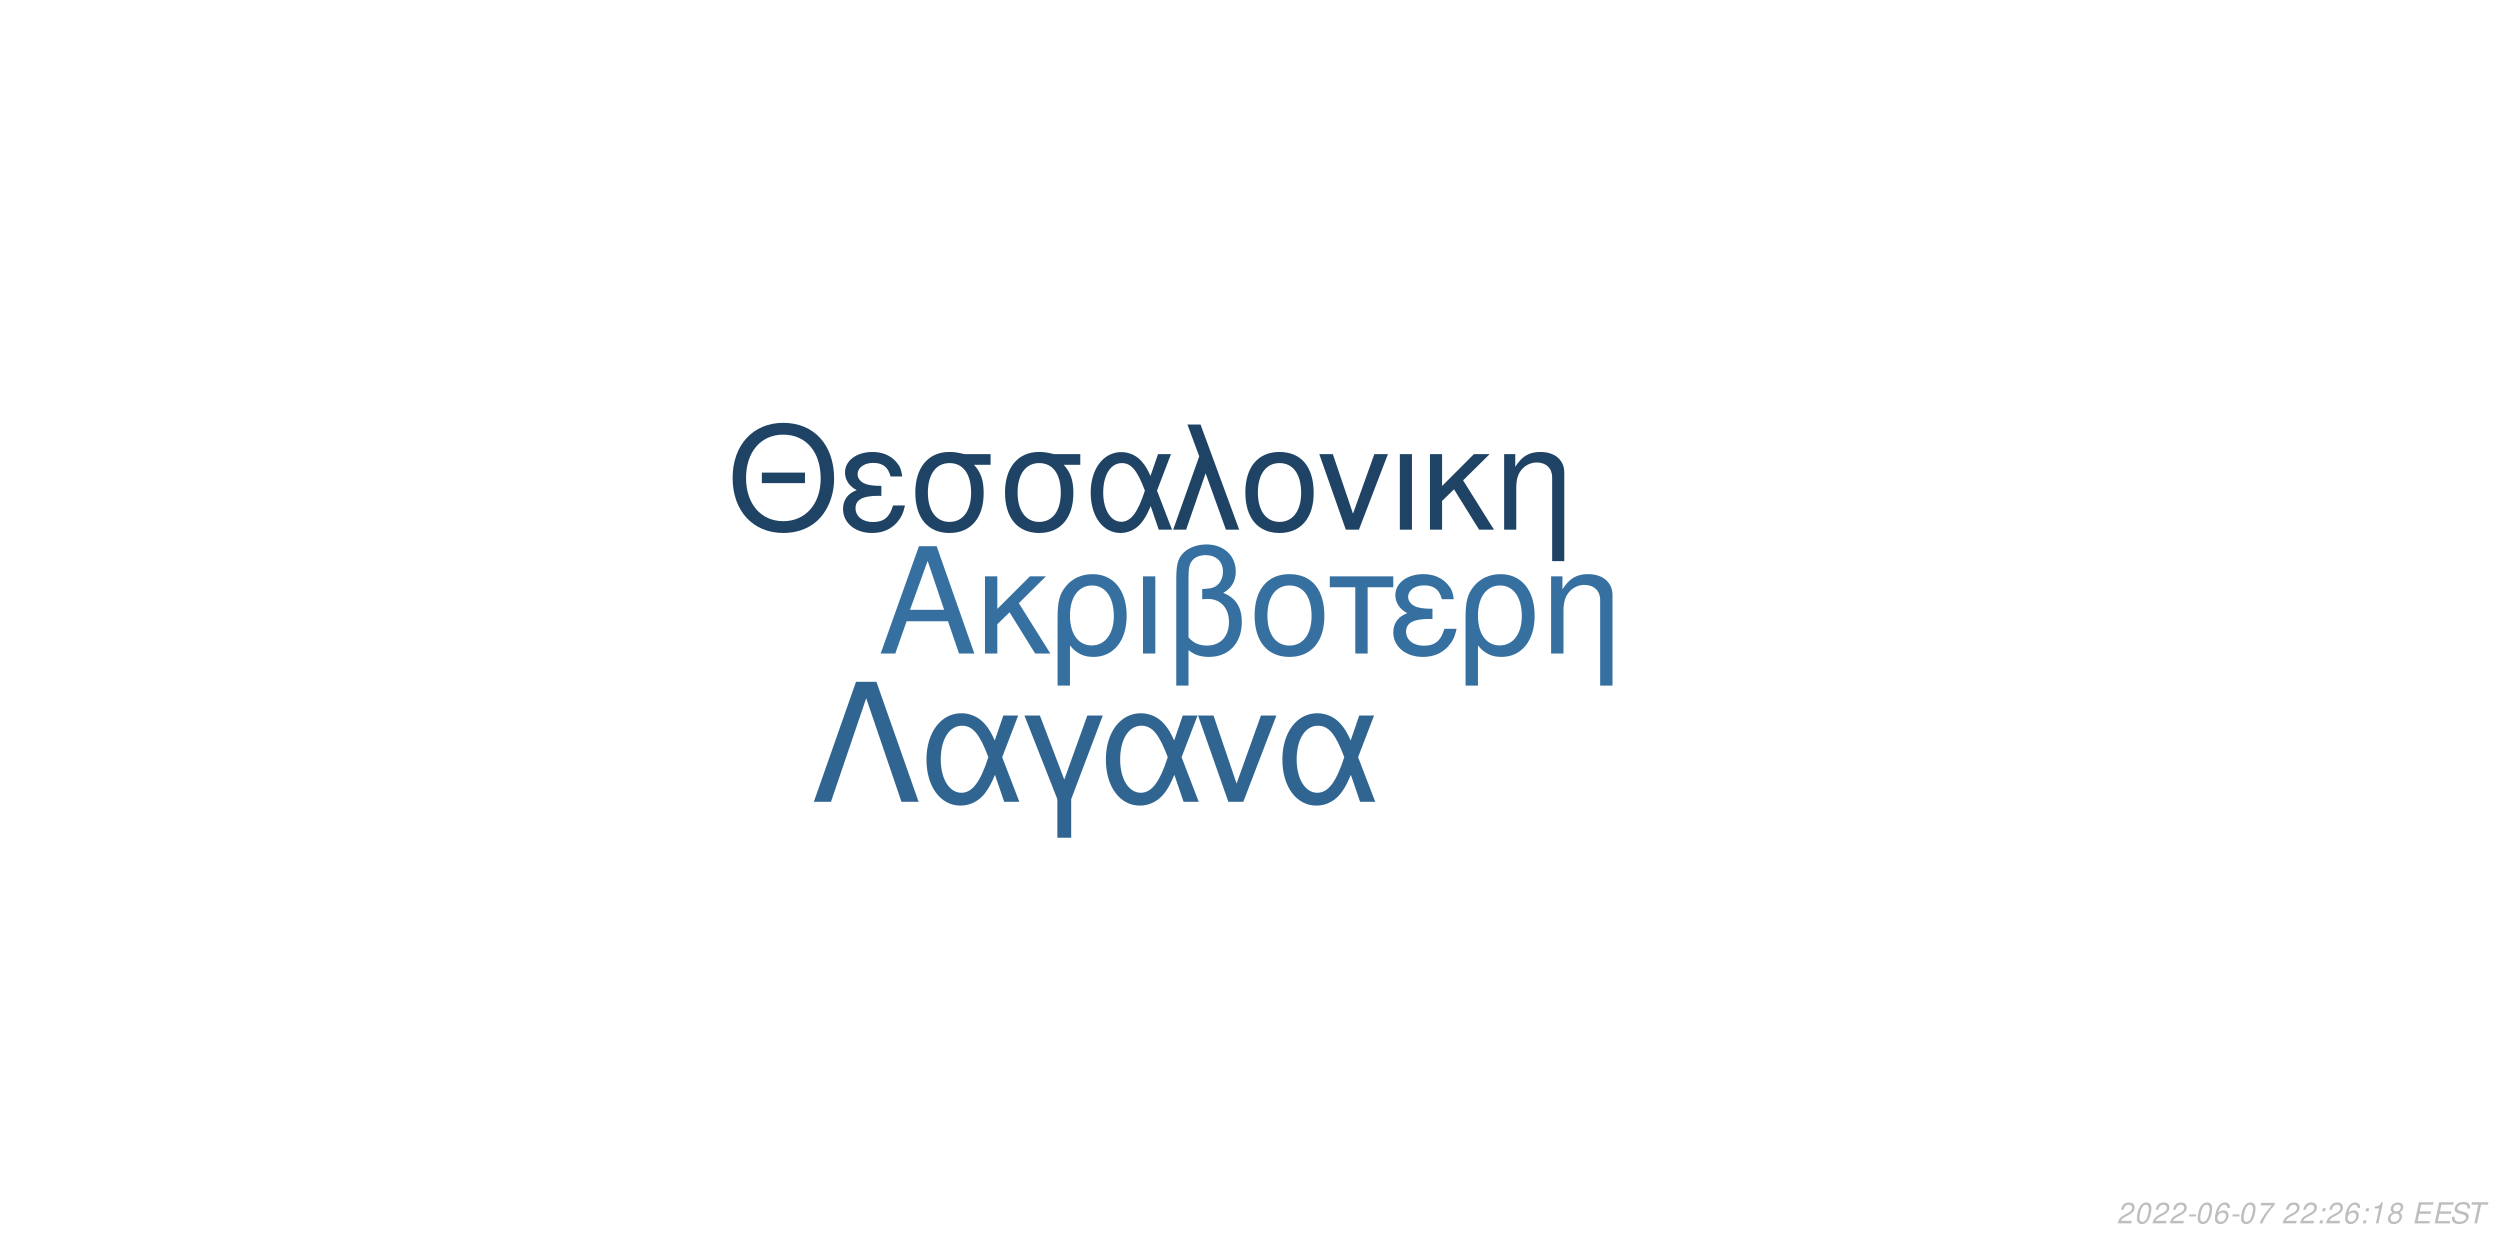
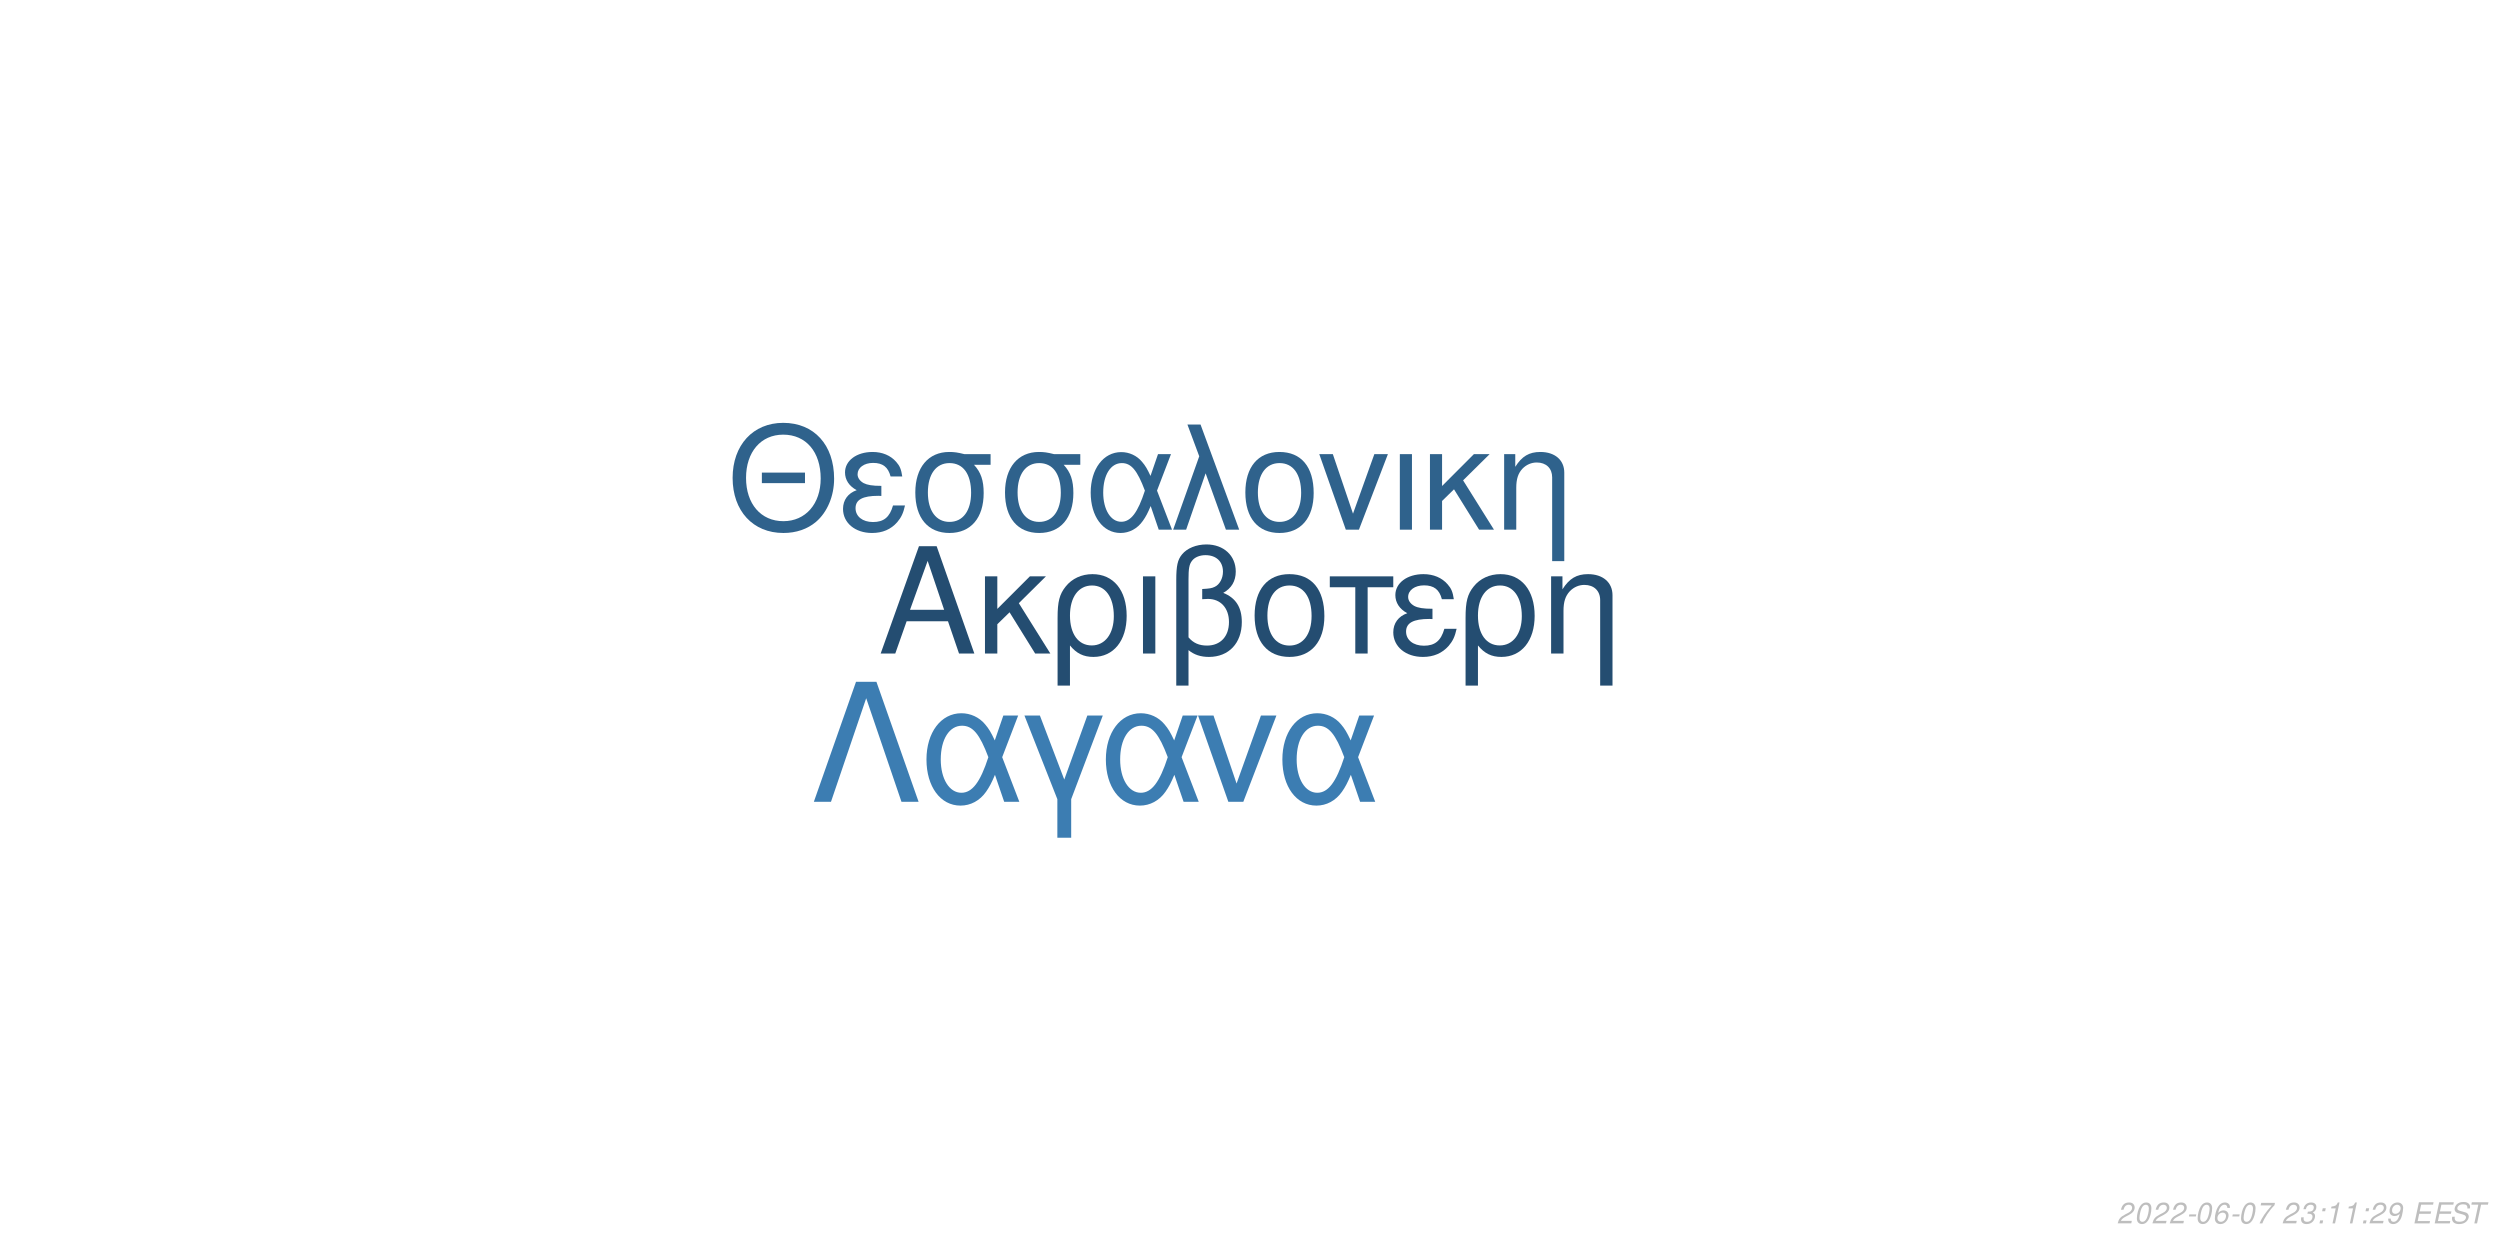
<svg xmlns="http://www.w3.org/2000/svg" xmlns:xlink="http://www.w3.org/1999/xlink" width="864pt" height="432pt" viewBox="0 0 864 432" version="1.1">
  <defs>
    <g>
      <symbol overflow="visible" id="glyph0-0">
        <path style="stroke:none;" d="" />
      </symbol>
      <symbol overflow="visible" id="glyph0-1">
        <path style="stroke:none;" d="M 24.125 -11.141 L 27.938 0 L 33.234 0 L 20.203 -37.094 L 14.094 -37.094 L 0.859 0 L 5.906 0 L 9.828 -11.141 Z M 22.797 -15.109 L 11 -15.109 L 17.094 -32.016 Z M 22.797 -15.109 " />
      </symbol>
      <symbol overflow="visible" id="glyph0-2">
        <path style="stroke:none;" d="M 7.172 -15.422 L 7.172 -26.672 L 2.906 -26.672 L 2.906 0 L 7.172 0 L 7.172 -10.125 L 11.406 -14.25 L 20.25 0 L 25.5 0 L 14.609 -17.406 L 23.969 -26.672 L 18.422 -26.672 Z M 7.172 -15.422 " />
      </symbol>
      <symbol overflow="visible" id="glyph0-3">
        <path style="stroke:none;" d="M 3 11.094 L 7.281 11.094 L 7.281 -2.797 C 9.516 -0.047 11.953 1.172 15.375 1.172 C 22.344 1.172 26.875 -4.422 26.875 -13.031 C 26.875 -21.891 22.297 -27.438 15.062 -27.438 C 11.297 -27.438 7.984 -25.906 5.797 -23.156 C 3.672 -20.516 3 -17.969 3 -12.359 Z M 14.906 -23.516 C 19.547 -23.516 22.438 -19.438 22.438 -12.922 C 22.438 -6.812 19.391 -2.797 14.812 -2.797 C 10.172 -2.797 7.281 -6.766 7.281 -13.125 C 7.281 -19.484 10.234 -23.516 14.906 -23.516 Z M 14.906 -23.516 " />
      </symbol>
      <symbol overflow="visible" id="glyph0-4">
        <path style="stroke:none;" d="M 3.516 0 L 7.781 0 L 7.781 -26.672 L 3.516 -26.672 Z M 3.516 0 " />
      </symbol>
      <symbol overflow="visible" id="glyph0-5">
        <path style="stroke:none;" d="M 4.016 11.094 L 8.25 11.094 L 8.25 -1.172 C 10.172 0.406 12.422 1.172 15.312 1.172 C 22.188 1.172 26.672 -3.609 26.672 -10.891 C 26.672 -15.984 24.578 -19.234 20.25 -20.969 C 23.109 -22.547 24.578 -25.031 24.578 -28.344 C 24.578 -33.844 20.406 -37.703 14.453 -37.703 C 10.938 -37.703 7.734 -36.391 6 -34.25 C 4.484 -32.422 4.016 -30.328 4.016 -25.391 Z M 8.25 -25.656 C 8.25 -29.359 8.5 -30.844 9.469 -32.062 C 10.375 -33.281 12.156 -34 14.094 -34 C 17.812 -34 20.156 -31.812 20.156 -28.297 C 20.156 -25.953 18.984 -23.812 17.297 -23.047 C 16.281 -22.547 15.469 -22.438 12.984 -22.297 L 12.984 -18.781 C 13.734 -18.828 14.344 -18.875 14.969 -18.875 C 19.344 -18.875 22.234 -15.719 22.234 -10.891 C 22.234 -5.906 19.281 -2.75 14.656 -2.75 C 11.953 -2.75 9.922 -3.609 8.25 -5.594 Z M 8.25 -25.656 " />
      </symbol>
      <symbol overflow="visible" id="glyph0-6">
        <path style="stroke:none;" d="M 14.094 -27.438 C 6.562 -27.438 2.094 -22.094 2.094 -13.125 C 2.094 -4.125 6.562 1.172 14.141 1.172 C 21.672 1.172 26.203 -4.172 26.203 -12.922 C 26.203 -22.188 21.828 -27.438 14.094 -27.438 Z M 14.141 -23.516 C 18.938 -23.516 21.781 -19.594 21.781 -12.984 C 21.781 -6.672 18.828 -2.75 14.141 -2.75 C 9.422 -2.75 6.516 -6.672 6.516 -13.125 C 6.516 -19.594 9.422 -23.516 14.141 -23.516 Z M 14.141 -23.516 " />
      </symbol>
      <symbol overflow="visible" id="glyph0-7">
        <path style="stroke:none;" d="M 7.891 0 L 12.156 0 L 12.156 -22.906 L 21.016 -22.906 L 21.016 -26.672 L -0.922 -26.672 L -0.922 -22.906 L 7.891 -22.906 Z M 7.891 0 " />
      </symbol>
      <symbol overflow="visible" id="glyph0-8">
        <path style="stroke:none;" d="M 14.562 -15.469 C 11.344 -15.469 9.562 -15.781 8.297 -16.438 C 6.922 -17.203 6.156 -18.328 6.156 -19.547 C 6.156 -21.891 8.453 -23.562 11.656 -23.562 C 15.062 -23.562 16.953 -22.094 17.812 -18.781 L 21.938 -18.781 C 21.578 -21.266 21.062 -22.5 19.797 -23.922 C 17.812 -26.203 14.906 -27.438 11.453 -27.438 C 5.797 -27.438 1.734 -24.375 1.734 -20.203 C 1.734 -17.609 3.156 -15.375 5.859 -13.938 C 2.797 -12.875 1.016 -10.484 1.016 -7.328 C 1.016 -2.391 5.297 1.172 11.25 1.172 C 14.969 1.172 17.906 -0.109 20.156 -2.641 C 21.578 -4.328 22.297 -5.797 22.906 -8.547 L 18.672 -8.547 C 17.5 -4.422 15.422 -2.703 11.609 -2.703 C 7.938 -2.703 5.438 -4.688 5.438 -7.578 C 5.438 -10.578 7.938 -11.953 13.484 -11.953 C 13.641 -11.953 14.094 -11.953 14.562 -11.906 Z M 14.562 -15.469 " />
      </symbol>
      <symbol overflow="visible" id="glyph0-9">
        <path style="stroke:none;" d="M 3.562 -26.672 L 3.562 0 L 7.844 0 L 7.844 -14.703 C 7.844 -17.906 8.5 -19.891 10.031 -21.531 C 11.406 -22.953 13.188 -23.719 15.062 -23.719 C 18.375 -23.719 20.516 -21.672 20.516 -18.469 L 20.516 11.094 L 24.781 11.094 L 24.781 -20.156 C 24.781 -24.578 21.469 -27.438 16.328 -27.438 C 12.359 -27.438 9.828 -25.906 7.484 -22.188 L 7.484 -26.672 Z M 3.562 -26.672 " />
      </symbol>
      <symbol overflow="visible" id="glyph1-0">
        <path style="stroke:none;" d="" />
      </symbol>
      <symbol overflow="visible" id="glyph1-1">
        <path style="stroke:none;" d="M 26.859 -19.734 L 11.953 -19.734 L 11.953 -16.094 L 26.859 -16.094 Z M 19.328 -36.922 C 8.922 -36.922 1.844 -29.25 1.844 -17.891 C 1.844 -6.484 8.875 1.141 19.391 1.141 C 23.812 1.141 27.703 -0.203 30.641 -2.688 C 34.578 -6.031 36.922 -11.656 36.922 -17.594 C 36.922 -29.297 30 -36.922 19.328 -36.922 Z M 19.328 -32.844 C 27.203 -32.844 32.281 -26.906 32.281 -17.688 C 32.281 -8.922 27.062 -2.938 19.391 -2.938 C 11.609 -2.938 6.484 -8.922 6.484 -17.891 C 6.484 -26.859 11.609 -32.844 19.328 -32.844 Z M 19.328 -32.844 " />
      </symbol>
      <symbol overflow="visible" id="glyph1-2">
        <path style="stroke:none;" d="M 14.25 -15.141 C 11.109 -15.141 9.375 -15.453 8.125 -16.094 C 6.781 -16.844 6.031 -17.938 6.031 -19.141 C 6.031 -21.422 8.266 -23.078 11.406 -23.078 C 14.75 -23.078 16.594 -21.625 17.438 -18.391 L 21.469 -18.391 C 21.125 -20.828 20.625 -22.031 19.391 -23.422 C 17.438 -25.656 14.594 -26.859 11.219 -26.859 C 5.688 -26.859 1.688 -23.875 1.688 -19.781 C 1.688 -17.234 3.094 -15.047 5.734 -13.656 C 2.734 -12.609 1 -10.266 1 -7.172 C 1 -2.344 5.188 1.141 11.016 1.141 C 14.656 1.141 17.547 -0.094 19.734 -2.594 C 21.125 -4.234 21.828 -5.688 22.422 -8.375 L 18.281 -8.375 C 17.141 -4.328 15.094 -2.641 11.359 -2.641 C 7.766 -2.641 5.328 -4.578 5.328 -7.422 C 5.328 -10.359 7.766 -11.703 13.203 -11.703 C 13.359 -11.703 13.797 -11.703 14.25 -11.656 Z M 14.25 -15.141 " />
      </symbol>
      <symbol overflow="visible" id="glyph1-3">
        <path style="stroke:none;" d="M 29 -26.109 L 19.938 -26.109 C 17.594 -26.703 16.438 -26.859 14.703 -26.859 C 7.469 -26.859 2.984 -21.469 2.984 -12.859 C 2.984 -4.031 7.375 1.141 14.797 1.141 C 22.172 1.141 26.609 -4.078 26.609 -12.656 C 26.609 -17.047 25.656 -19.828 23.266 -22.422 L 29 -22.422 Z M 14.797 -23.016 C 19.531 -23.016 22.266 -19.234 22.266 -12.75 C 22.266 -6.531 19.438 -2.688 14.797 -2.688 C 10.172 -2.688 7.328 -6.531 7.328 -12.859 C 7.328 -19.188 10.172 -23.016 14.797 -23.016 Z M 14.797 -23.016 " />
      </symbol>
      <symbol overflow="visible" id="glyph1-4">
        <path style="stroke:none;" d="M 29.344 -26.109 L 24.859 -26.109 L 22.266 -18.578 C 21.125 -21.031 20.484 -22.125 19.328 -23.469 C 17.547 -25.609 14.906 -26.812 12.156 -26.812 C 5.984 -26.812 1.594 -20.984 1.594 -12.812 C 1.594 -4.578 5.828 1.141 11.906 1.141 C 14.953 1.141 17.734 -0.344 19.625 -3.047 C 20.672 -4.531 21.281 -5.688 22.328 -8.172 L 25.109 0 L 29.703 0 L 24.516 -13.5 Z M 20.328 -13.5 C 17.891 -5.922 15.453 -2.734 12.156 -2.734 C 8.516 -2.734 5.922 -6.922 5.922 -12.812 C 5.922 -18.938 8.516 -23.016 12.359 -23.016 C 15.594 -23.016 17.688 -20.531 20.328 -13.5 Z M 20.328 -13.5 " />
      </symbol>
      <symbol overflow="visible" id="glyph1-5">
        <path style="stroke:none;" d="M 1.094 0 L 5.578 0 L 12.312 -19.484 L 19.328 0 L 23.922 0 L 10.562 -36.328 L 6.031 -36.328 L 10.109 -25.359 Z M 1.094 0 " />
      </symbol>
      <symbol overflow="visible" id="glyph1-6">
        <path style="stroke:none;" d="M 13.797 -26.859 C 6.422 -26.859 2.047 -21.625 2.047 -12.859 C 2.047 -4.031 6.422 1.141 13.859 1.141 C 21.234 1.141 25.656 -4.078 25.656 -12.656 C 25.656 -21.719 21.375 -26.859 13.797 -26.859 Z M 13.859 -23.016 C 18.531 -23.016 21.328 -19.188 21.328 -12.703 C 21.328 -6.531 18.438 -2.688 13.859 -2.688 C 9.219 -2.688 6.375 -6.531 6.375 -12.859 C 6.375 -19.188 9.219 -23.016 13.859 -23.016 Z M 13.859 -23.016 " />
      </symbol>
      <symbol overflow="visible" id="glyph1-7">
        <path style="stroke:none;" d="M 14.297 0 L 24.312 -26.109 L 19.625 -26.109 L 12.25 -5.531 L 5.281 -26.109 L 0.594 -26.109 L 9.766 0 Z M 14.297 0 " />
      </symbol>
      <symbol overflow="visible" id="glyph1-8">
        <path style="stroke:none;" d="M 3.438 0 L 7.625 0 L 7.625 -26.109 L 3.438 -26.109 Z M 3.438 0 " />
      </symbol>
      <symbol overflow="visible" id="glyph1-9">
        <path style="stroke:none;" d="M 7.031 -15.094 L 7.031 -26.109 L 2.844 -26.109 L 2.844 0 L 7.031 0 L 7.031 -9.922 L 11.156 -13.953 L 19.828 0 L 24.969 0 L 14.297 -17.047 L 23.469 -26.109 L 18.031 -26.109 Z M 7.031 -15.094 " />
      </symbol>
      <symbol overflow="visible" id="glyph1-10">
        <path style="stroke:none;" d="M 3.484 -26.109 L 3.484 0 L 7.672 0 L 7.672 -14.406 C 7.672 -17.547 8.328 -19.484 9.812 -21.078 C 11.156 -22.469 12.906 -23.219 14.75 -23.219 C 17.984 -23.219 20.078 -21.234 20.078 -18.094 L 20.078 10.859 L 24.266 10.859 L 24.266 -19.734 C 24.266 -24.062 21.031 -26.859 16 -26.859 C 12.109 -26.859 9.609 -25.359 7.328 -21.719 L 7.328 -26.109 Z M 3.484 -26.109 " />
      </symbol>
      <symbol overflow="visible" id="glyph2-0">
        <path style="stroke:none;" d="" />
      </symbol>
      <symbol overflow="visible" id="glyph2-1">
        <path style="stroke:none;" d="M 22.531 -41.484 L 15.484 -41.484 L 0.906 0 L 6.828 0 L 19 -35.797 L 31.188 0 L 37.109 0 Z M 22.531 -41.484 " />
      </symbol>
      <symbol overflow="visible" id="glyph2-2">
        <path style="stroke:none;" d="M 33.516 -29.812 L 28.391 -29.812 L 25.438 -21.219 C 24.125 -24.016 23.391 -25.266 22.078 -26.797 C 20.031 -29.25 17.016 -30.609 13.891 -30.609 C 6.828 -30.609 1.828 -23.953 1.828 -14.625 C 1.828 -5.234 6.656 1.312 13.594 1.312 C 17.078 1.312 20.266 -0.391 22.422 -3.469 C 23.609 -5.172 24.297 -6.484 25.5 -9.328 L 28.688 0 L 33.922 0 L 28 -15.422 Z M 23.219 -15.422 C 20.422 -6.766 17.641 -3.125 13.891 -3.125 C 9.734 -3.125 6.766 -7.906 6.766 -14.625 C 6.766 -21.625 9.734 -26.297 14.109 -26.297 C 17.812 -26.297 20.203 -23.453 23.219 -15.422 Z M 23.219 -15.422 " />
      </symbol>
      <symbol overflow="visible" id="glyph2-3">
        <path style="stroke:none;" d="M 12.062 12.406 L 16.844 12.406 L 16.844 -0.906 L 27.766 -29.812 L 22.422 -29.812 L 14.453 -7.688 L 6.031 -29.812 L 0.688 -29.812 L 12.062 -0.906 Z M 12.062 12.406 " />
      </symbol>
      <symbol overflow="visible" id="glyph2-4">
        <path style="stroke:none;" d="M 16.328 0 L 27.766 -29.812 L 22.422 -29.812 L 14 -6.312 L 6.031 -29.812 L 0.688 -29.812 L 11.156 0 Z M 16.328 0 " />
      </symbol>
      <symbol overflow="visible" id="glyph3-0">
        <path style="stroke:none;" d="" />
      </symbol>
      <symbol overflow="visible" id="glyph3-1">
        <path style="stroke:none;" d="M 5.234 -0.875 L 1.469 -0.875 C 1.641 -1.375 2.203 -1.891 3.109 -2.344 L 4.234 -2.938 C 5.562 -3.625 6.219 -4.469 6.219 -5.484 C 6.219 -5.938 6.062 -6.359 5.797 -6.656 C 5.469 -7.047 4.984 -7.234 4.312 -7.234 C 2.766 -7.234 1.891 -6.453 1.484 -4.734 L 2.375 -4.734 C 2.484 -5.188 2.609 -5.484 2.797 -5.75 C 3.094 -6.203 3.609 -6.453 4.188 -6.453 C 4.891 -6.453 5.344 -6.031 5.344 -5.375 C 5.344 -4.703 4.859 -4.094 4.016 -3.656 L 2.984 -3.125 C 1.234 -2.188 0.797 -1.656 0.344 -0.016 L 5.047 -0.016 Z M 5.234 -0.875 " />
      </symbol>
      <symbol overflow="visible" id="glyph3-2">
        <path style="stroke:none;" d="M 4.203 -7.234 C 3.375 -7.234 2.688 -6.812 2.125 -5.984 C 1.484 -5.047 0.984 -3.188 0.984 -1.734 C 0.984 -1.109 1.172 -0.562 1.484 -0.266 C 1.797 0.047 2.281 0.234 2.766 0.234 C 3.625 0.234 4.281 -0.156 4.859 -1.016 C 5.516 -1.953 6 -3.797 6 -5.266 C 6 -6.5 5.328 -7.234 4.203 -7.234 Z M 4.094 -6.453 C 4.734 -6.453 5.125 -5.984 5.125 -5.156 C 5.125 -4.203 4.781 -2.625 4.406 -1.812 C 3.984 -0.938 3.516 -0.547 2.875 -0.547 C 2.25 -0.547 1.875 -1.031 1.875 -1.828 C 1.875 -2.797 2.203 -4.344 2.594 -5.203 C 2.984 -6.047 3.453 -6.453 4.094 -6.453 Z M 4.094 -6.453 " />
      </symbol>
      <symbol overflow="visible" id="glyph3-3">
        <path style="stroke:none;" d="M 3.516 -3.125 L 1.125 -3.125 L 0.969 -2.406 L 3.359 -2.406 Z M 3.516 -3.125 " />
      </symbol>
      <symbol overflow="visible" id="glyph3-4">
        <path style="stroke:none;" d="M 6.125 -5.344 L 6.141 -5.625 C 6.141 -6.609 5.453 -7.234 4.391 -7.234 C 3.438 -7.234 2.641 -6.719 2.016 -5.703 C 1.422 -4.781 0.938 -2.953 0.938 -1.688 C 0.938 -0.516 1.688 0.234 2.859 0.234 C 3.703 0.234 4.438 -0.156 5 -0.875 C 5.406 -1.422 5.672 -2.156 5.672 -2.766 C 5.672 -3.812 4.969 -4.5 3.906 -4.5 C 3.234 -4.5 2.672 -4.234 2.094 -3.625 C 2.406 -5.375 3.234 -6.453 4.25 -6.453 C 4.703 -6.453 5.062 -6.234 5.172 -5.844 C 5.203 -5.719 5.234 -5.578 5.25 -5.344 Z M 3.656 -3.734 C 4.344 -3.734 4.797 -3.281 4.797 -2.625 C 4.797 -1.469 3.984 -0.547 2.984 -0.547 C 2.297 -0.547 1.812 -1.047 1.812 -1.766 C 1.812 -2.859 2.625 -3.734 3.656 -3.734 Z M 3.656 -3.734 " />
      </symbol>
      <symbol overflow="visible" id="glyph3-5">
        <path style="stroke:none;" d="M 6.703 -7.094 L 1.953 -7.094 L 1.766 -6.219 L 5.594 -6.219 C 3.344 -3.688 2.266 -2.109 1.375 0 L 2.344 0 C 3.031 -1.906 4.828 -4.594 6.547 -6.281 Z M 6.703 -7.094 " />
      </symbol>
      <symbol overflow="visible" id="glyph3-6">
        <path style="stroke:none;" d="" />
      </symbol>
      <symbol overflow="visible" id="glyph3-7">
+         <path style="stroke:none;" d="M 2.922 -3.312 C 3.125 -3.344 3.234 -3.344 3.375 -3.344 C 4.203 -3.344 4.688 -3 4.688 -2.406 C 4.688 -1.312 3.906 -0.547 2.781 -0.547 C 2.047 -0.547 1.594 -0.938 1.594 -1.562 C 1.594 -1.719 1.609 -1.844 1.656 -2.094 L 0.766 -2.094 C 0.734 -1.797 0.719 -1.641 0.719 -1.469 C 0.719 -0.375 1.406 0.234 2.641 0.234 C 3.547 0.234 4.297 -0.078 4.812 -0.656 C 5.266 -1.156 5.562 -1.875 5.562 -2.547 C 5.562 -3.125 5.344 -3.453 4.797 -3.734 C 5.641 -4.234 6.016 -4.844 6.016 -5.734 C 6.016 -6.656 5.312 -7.234 4.203 -7.234 C 3.375 -7.234 2.672 -6.938 2.188 -6.375 C 1.891 -6.031 1.703 -5.641 1.516 -4.906 L 2.391 -4.906 C 2.5 -5.359 2.594 -5.594 2.734 -5.812 C 3.047 -6.234 3.516 -6.453 4.078 -6.453 C 4.734 -6.453 5.141 -6.125 5.141 -5.578 C 5.141 -5.188 5.016 -4.797 4.797 -4.547 C 4.516 -4.234 4 -4.062 3.266 -4.062 L 3.078 -4.062 Z M 2.922 -3.312 " />
+       </symbol>
+       <symbol overflow="visible" id="glyph3-8">
        <path style="stroke:none;" d="M 2.359 -1.031 L 1.312 -1.031 L 1.094 0 L 2.141 0 Z M 3.266 -5.234 L 2.219 -5.234 L 2 -4.203 L 3.047 -4.203 Z M 3.266 -5.234 " />
      </symbol>
-       <symbol overflow="visible" id="glyph3-8">
+       <symbol overflow="visible" id="glyph3-9">
        <path style="stroke:none;" d="M 3.703 -5.188 L 2.594 0 L 3.469 0 L 5.016 -7.234 L 4.438 -7.234 C 3.906 -6.156 3.688 -6.016 2.234 -5.812 L 2.109 -5.188 Z M 3.703 -5.188 " />
      </symbol>
-       <symbol overflow="visible" id="glyph3-9">
-         <path style="stroke:none;" d="M 4.766 -3.797 C 5.078 -3.969 5.234 -4.078 5.438 -4.234 C 5.812 -4.594 6.062 -5.172 6.062 -5.734 C 6.062 -6.625 5.344 -7.234 4.266 -7.234 C 2.812 -7.234 1.703 -6.219 1.703 -4.875 C 1.703 -4.406 1.875 -4.125 2.359 -3.812 C 1.297 -3.312 0.75 -2.516 0.75 -1.469 C 0.75 -0.438 1.547 0.234 2.812 0.234 C 3.656 0.234 4.359 -0.094 4.938 -0.734 C 5.359 -1.234 5.609 -1.859 5.609 -2.438 C 5.609 -3.047 5.312 -3.516 4.766 -3.797 Z M 4.109 -6.453 C 4.797 -6.453 5.188 -6.125 5.188 -5.578 C 5.188 -5.266 5.062 -4.922 4.859 -4.672 C 4.562 -4.312 4.188 -4.156 3.656 -4.156 C 2.984 -4.156 2.594 -4.453 2.594 -4.984 C 2.594 -5.859 3.203 -6.453 4.109 -6.453 Z M 3.453 -3.406 C 4.234 -3.406 4.734 -2.984 4.734 -2.312 C 4.734 -1.312 3.922 -0.547 2.875 -0.547 C 2.125 -0.547 1.625 -0.969 1.625 -1.625 C 1.625 -2.609 2.438 -3.406 3.453 -3.406 Z M 3.453 -3.406 " />
+       <symbol overflow="visible" id="glyph3-10">
+         <path style="stroke:none;" d="M 0.844 -1.656 C 0.844 -1.547 0.844 -1.438 0.844 -1.375 C 0.844 -0.406 1.531 0.234 2.578 0.234 C 3.203 0.234 3.766 0.016 4.297 -0.438 C 4.938 -1 5.312 -1.656 5.594 -2.719 C 5.844 -3.672 6.016 -4.766 6.016 -5.375 C 6.016 -5.844 5.844 -6.328 5.547 -6.656 C 5.203 -7.031 4.703 -7.234 4.062 -7.234 C 2.516 -7.234 1.297 -5.938 1.297 -4.266 C 1.297 -3.203 1.984 -2.547 3.047 -2.547 C 3.484 -2.547 3.953 -2.672 4.281 -2.891 C 4.406 -2.984 4.547 -3.078 4.828 -3.344 C 4.438 -1.484 3.703 -0.547 2.703 -0.547 C 2.109 -0.547 1.719 -0.938 1.719 -1.547 L 1.719 -1.656 Z M 3.953 -6.453 C 4.625 -6.453 5.141 -5.953 5.141 -5.281 C 5.141 -4.188 4.312 -3.312 3.297 -3.312 C 2.594 -3.312 2.172 -3.734 2.172 -4.453 C 2.172 -5.562 2.984 -6.453 3.953 -6.453 Z M 3.953 -6.453 " />
      </symbol>
-       <symbol overflow="visible" id="glyph3-10">
+       <symbol overflow="visible" id="glyph3-11">
        <path style="stroke:none;" d="M 2.547 -3.312 L 6.5 -3.312 L 6.688 -4.141 L 2.719 -4.141 L 3.219 -6.469 L 7.344 -6.469 L 7.516 -7.297 L 2.453 -7.297 L 0.906 0 L 6.125 0 L 6.297 -0.812 L 2.016 -0.812 Z M 2.547 -3.312 " />
      </symbol>
-       <symbol overflow="visible" id="glyph3-11">
+       <symbol overflow="visible" id="glyph3-12">
        <path style="stroke:none;" d="M 7.062 -5.156 C 7.125 -5.438 7.141 -5.562 7.141 -5.703 C 7.141 -6.156 6.938 -6.594 6.594 -6.891 C 6.188 -7.25 5.656 -7.406 4.875 -7.406 C 3.844 -7.406 3.047 -7.125 2.5 -6.562 C 2.094 -6.141 1.781 -5.438 1.781 -4.922 C 1.781 -4.297 2.219 -3.766 2.891 -3.562 L 4.594 -3.094 C 5.406 -2.859 5.734 -2.578 5.734 -2.094 C 5.734 -1.781 5.547 -1.406 5.266 -1.141 C 4.844 -0.766 4.266 -0.578 3.453 -0.578 C 2.328 -0.578 1.812 -0.984 1.812 -1.906 C 1.812 -2.047 1.812 -2.125 1.844 -2.312 L 0.984 -2.312 C 0.906 -2.062 0.891 -1.906 0.891 -1.688 C 0.891 -0.484 1.797 0.234 3.297 0.234 C 4.359 0.234 5.234 -0.062 5.812 -0.609 C 6.344 -1.078 6.688 -1.797 6.688 -2.375 C 6.688 -2.641 6.609 -2.906 6.453 -3.156 C 6.234 -3.5 5.938 -3.703 5.469 -3.828 L 3.75 -4.312 C 2.984 -4.547 2.734 -4.734 2.734 -5.188 C 2.734 -5.547 2.875 -5.844 3.188 -6.109 C 3.547 -6.438 4.031 -6.594 4.703 -6.594 C 5.266 -6.594 5.688 -6.484 5.906 -6.297 C 6.094 -6.125 6.219 -5.797 6.219 -5.516 C 6.219 -5.422 6.203 -5.344 6.188 -5.156 Z M 7.062 -5.156 " />
      </symbol>
-       <symbol overflow="visible" id="glyph3-12">
+       <symbol overflow="visible" id="glyph3-13">
        <path style="stroke:none;" d="M 4.938 -6.469 L 7.312 -6.469 L 7.484 -7.297 L 1.75 -7.297 L 1.578 -6.469 L 3.984 -6.469 L 2.609 0 L 3.547 0 Z M 4.938 -6.469 " />
      </symbol>
    </g>
  </defs>
  <g id="surface1">
    <rect x="0" y="0" width="864" height="432" style="fill:rgb(100%,100%,100%);fill-opacity:1;stroke:none;" />
-     <g style="fill:rgb(21.176%,43.922%,62.745%);fill-opacity:1;">
+     <g style="fill:rgb(14.118%,30.196%,44.314%);fill-opacity:1;">
      <use xlink:href="#glyph0-1" x="303.5" y="225.861" />
      <use xlink:href="#glyph0-2" x="337.5" y="225.861" />
      <use xlink:href="#glyph0-3" x="362.5" y="225.861" />
      <use xlink:href="#glyph0-4" x="391.5" y="225.861" />
      <use xlink:href="#glyph0-5" x="402.5" y="225.861" />
      <use xlink:href="#glyph0-6" x="431.5" y="225.861" />
      <use xlink:href="#glyph0-7" x="460.5" y="225.861" />
      <use xlink:href="#glyph0-8" x="480.5" y="225.861" />
      <use xlink:href="#glyph0-3" x="503.5" y="225.861" />
      <use xlink:href="#glyph0-9" x="532.5" y="225.861" />
    </g>
-     <g style="fill:rgb(12.157%,26.275%,39.216%);fill-opacity:1;">
+     <g style="fill:rgb(18.431%,38.431%,54.902%);fill-opacity:1;">
      <use xlink:href="#glyph1-1" x="251.348" y="183.058" />
      <use xlink:href="#glyph1-2" x="290.348" y="183.058" />
      <use xlink:href="#glyph1-3" x="313.348" y="183.058" />
      <use xlink:href="#glyph1-3" x="344.348" y="183.058" />
      <use xlink:href="#glyph1-4" x="375.348" y="183.058" />
      <use xlink:href="#glyph1-5" x="404.348" y="183.058" />
      <use xlink:href="#glyph1-6" x="428.348" y="183.058" />
      <use xlink:href="#glyph1-7" x="455.348" y="183.058" />
      <use xlink:href="#glyph1-8" x="480.348" y="183.058" />
      <use xlink:href="#glyph1-9" x="491.348" y="183.058" />
      <use xlink:href="#glyph1-10" x="516.348" y="183.058" />
    </g>
-     <g style="fill:rgb(18.824%,39.608%,56.863%);fill-opacity:1;">
+     <g style="fill:rgb(23.529%,49.02%,69.804%);fill-opacity:1;">
      <use xlink:href="#glyph2-1" x="280.359" y="277.105" />
      <use xlink:href="#glyph2-2" x="318.359" y="277.105" />
      <use xlink:href="#glyph2-3" x="353.359" y="277.105" />
      <use xlink:href="#glyph2-2" x="380.359" y="277.105" />
      <use xlink:href="#glyph2-4" x="413.359" y="277.105" />
      <use xlink:href="#glyph2-2" x="441.359" y="277.105" />
    </g>
    <g style="fill:rgb(74.51%,74.51%,74.51%);fill-opacity:1;">
      <use xlink:href="#glyph3-1" x="731.52" y="422.81" />
      <use xlink:href="#glyph3-2" x="737.52" y="422.81" />
      <use xlink:href="#glyph3-1" x="743.52" y="422.81" />
      <use xlink:href="#glyph3-1" x="749.52" y="422.81" />
      <use xlink:href="#glyph3-3" x="755.52" y="422.81" />
      <use xlink:href="#glyph3-2" x="758.52" y="422.81" />
      <use xlink:href="#glyph3-4" x="764.52" y="422.81" />
      <use xlink:href="#glyph3-3" x="770.52" y="422.81" />
      <use xlink:href="#glyph3-2" x="773.52" y="422.81" />
      <use xlink:href="#glyph3-5" x="779.52" y="422.81" />
      <use xlink:href="#glyph3-6" x="785.52" y="422.81" />
      <use xlink:href="#glyph3-1" x="788.52" y="422.81" />
-       <use xlink:href="#glyph3-1" x="794.52" y="422.81" />
-       <use xlink:href="#glyph3-7" x="800.52" y="422.81" />
-       <use xlink:href="#glyph3-1" x="803.52" y="422.81" />
-       <use xlink:href="#glyph3-4" x="809.52" y="422.81" />
-       <use xlink:href="#glyph3-7" x="815.52" y="422.81" />
-       <use xlink:href="#glyph3-8" x="818.52" y="422.81" />
-       <use xlink:href="#glyph3-9" x="824.52" y="422.81" />
+       <use xlink:href="#glyph3-7" x="794.52" y="422.81" />
+       <use xlink:href="#glyph3-8" x="800.52" y="422.81" />
+       <use xlink:href="#glyph3-9" x="803.52" y="422.81" />
+       <use xlink:href="#glyph3-9" x="809.52" y="422.81" />
+       <use xlink:href="#glyph3-8" x="815.52" y="422.81" />
+       <use xlink:href="#glyph3-1" x="818.52" y="422.81" />
+       <use xlink:href="#glyph3-10" x="824.52" y="422.81" />
      <use xlink:href="#glyph3-6" x="830.52" y="422.81" />
-       <use xlink:href="#glyph3-10" x="833.52" y="422.81" />
-       <use xlink:href="#glyph3-10" x="840.52" y="422.81" />
-       <use xlink:href="#glyph3-11" x="846.52" y="422.81" />
-       <use xlink:href="#glyph3-12" x="852.52" y="422.81" />
+       <use xlink:href="#glyph3-11" x="833.52" y="422.81" />
+       <use xlink:href="#glyph3-11" x="840.52" y="422.81" />
+       <use xlink:href="#glyph3-12" x="846.52" y="422.81" />
+       <use xlink:href="#glyph3-13" x="852.52" y="422.81" />
    </g>
  </g>
</svg>
